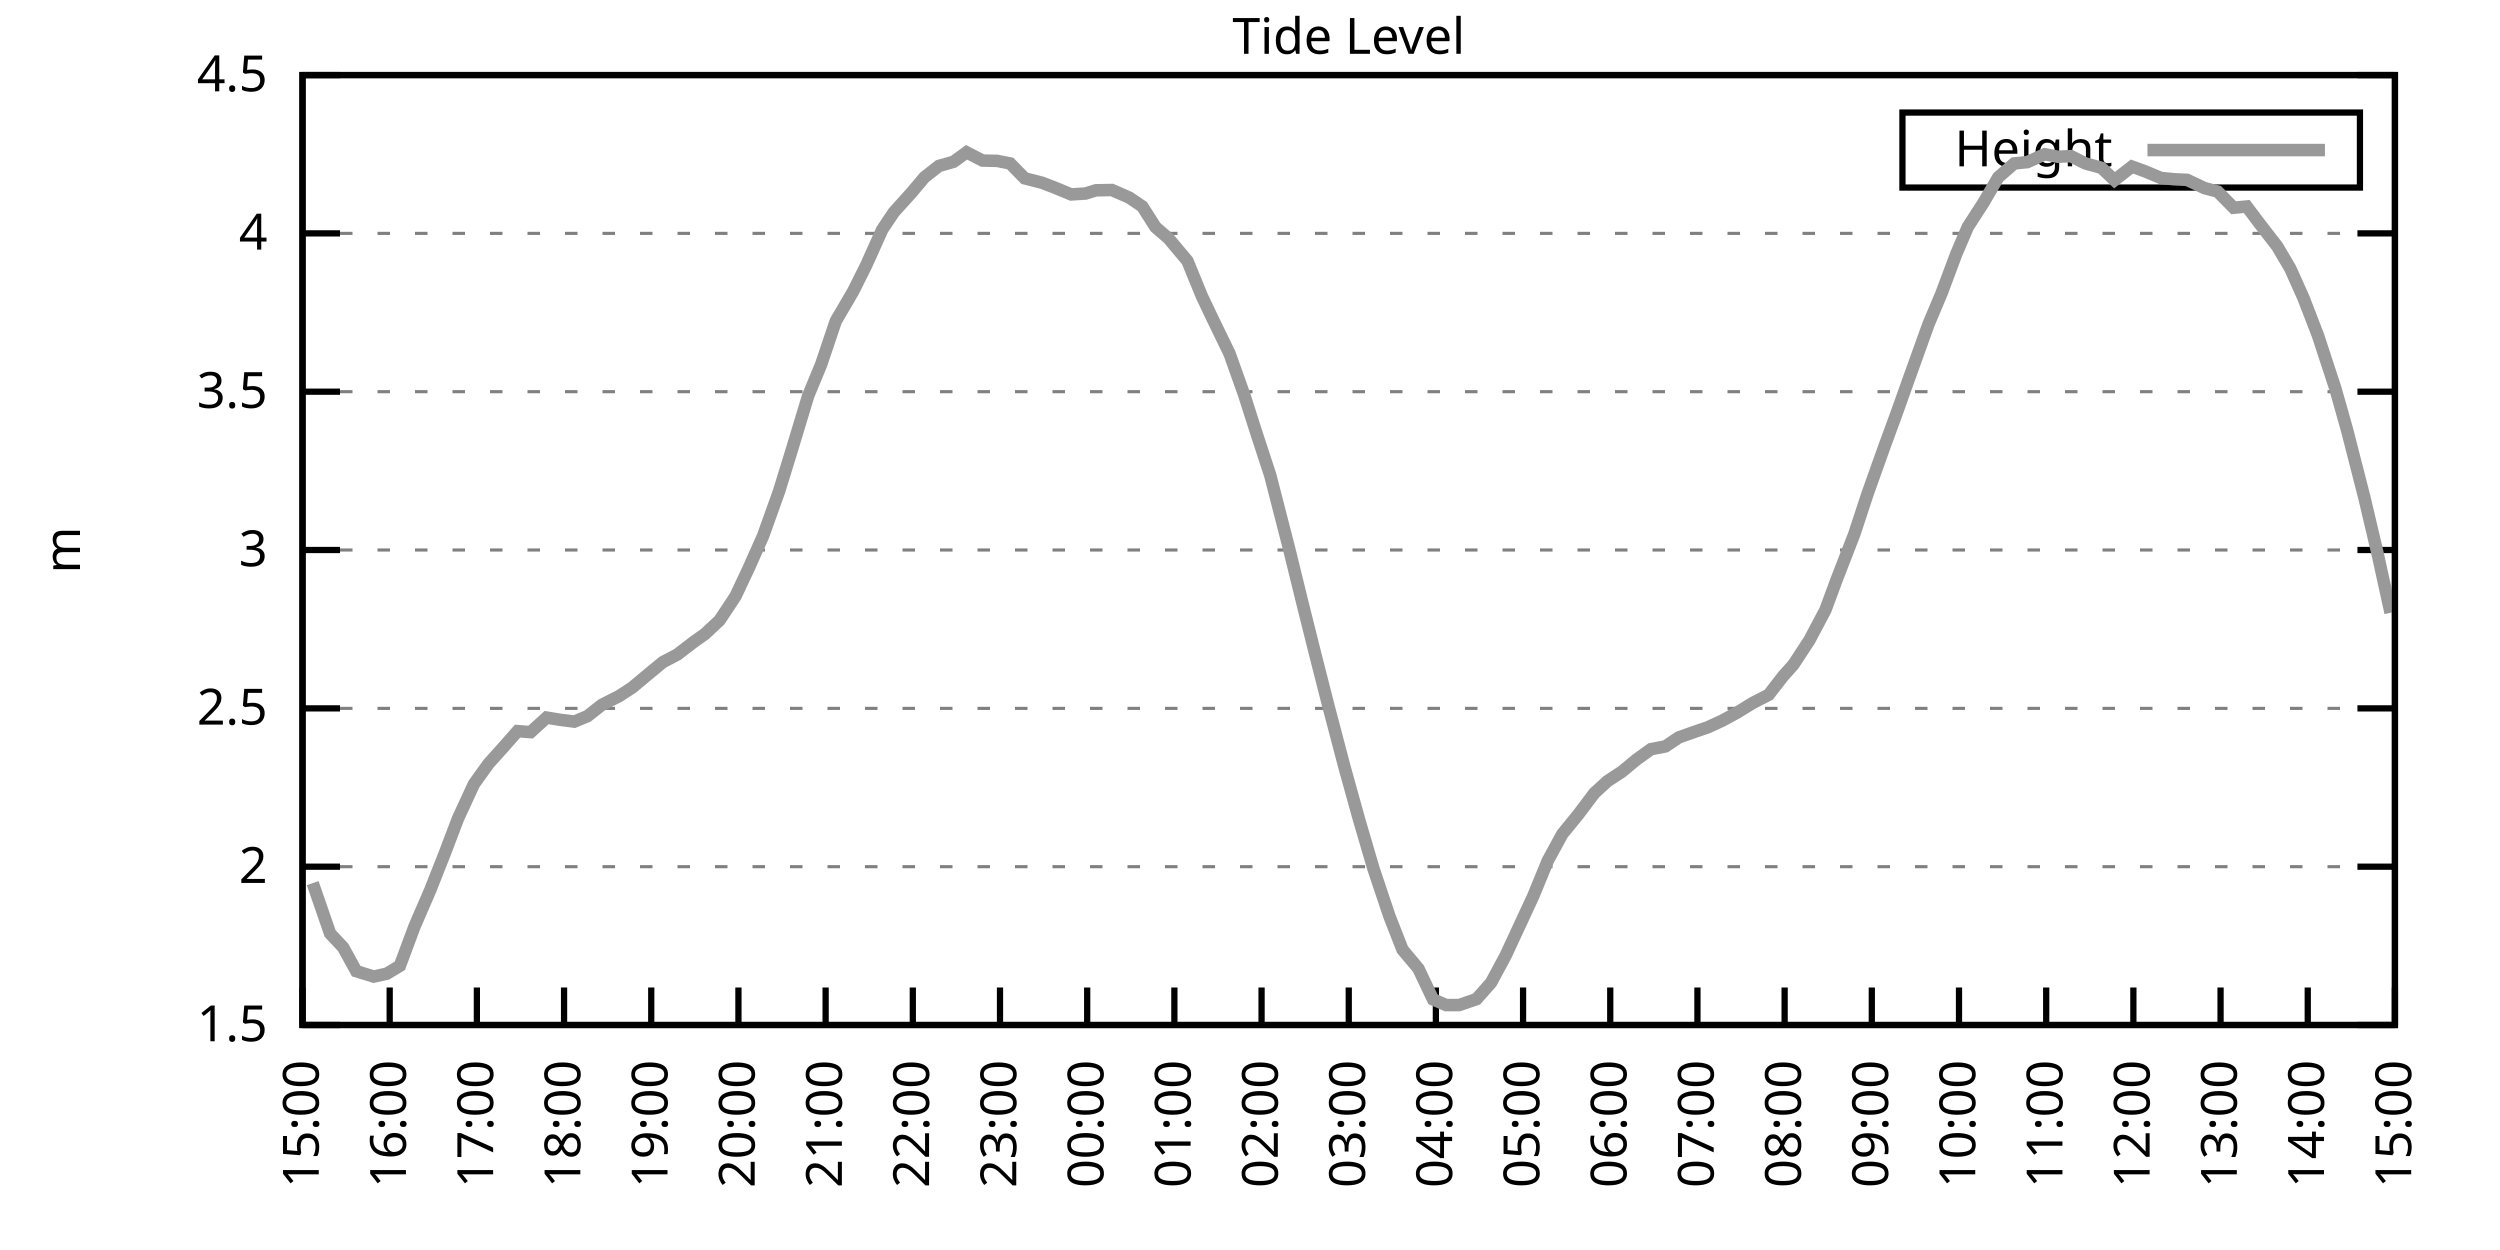
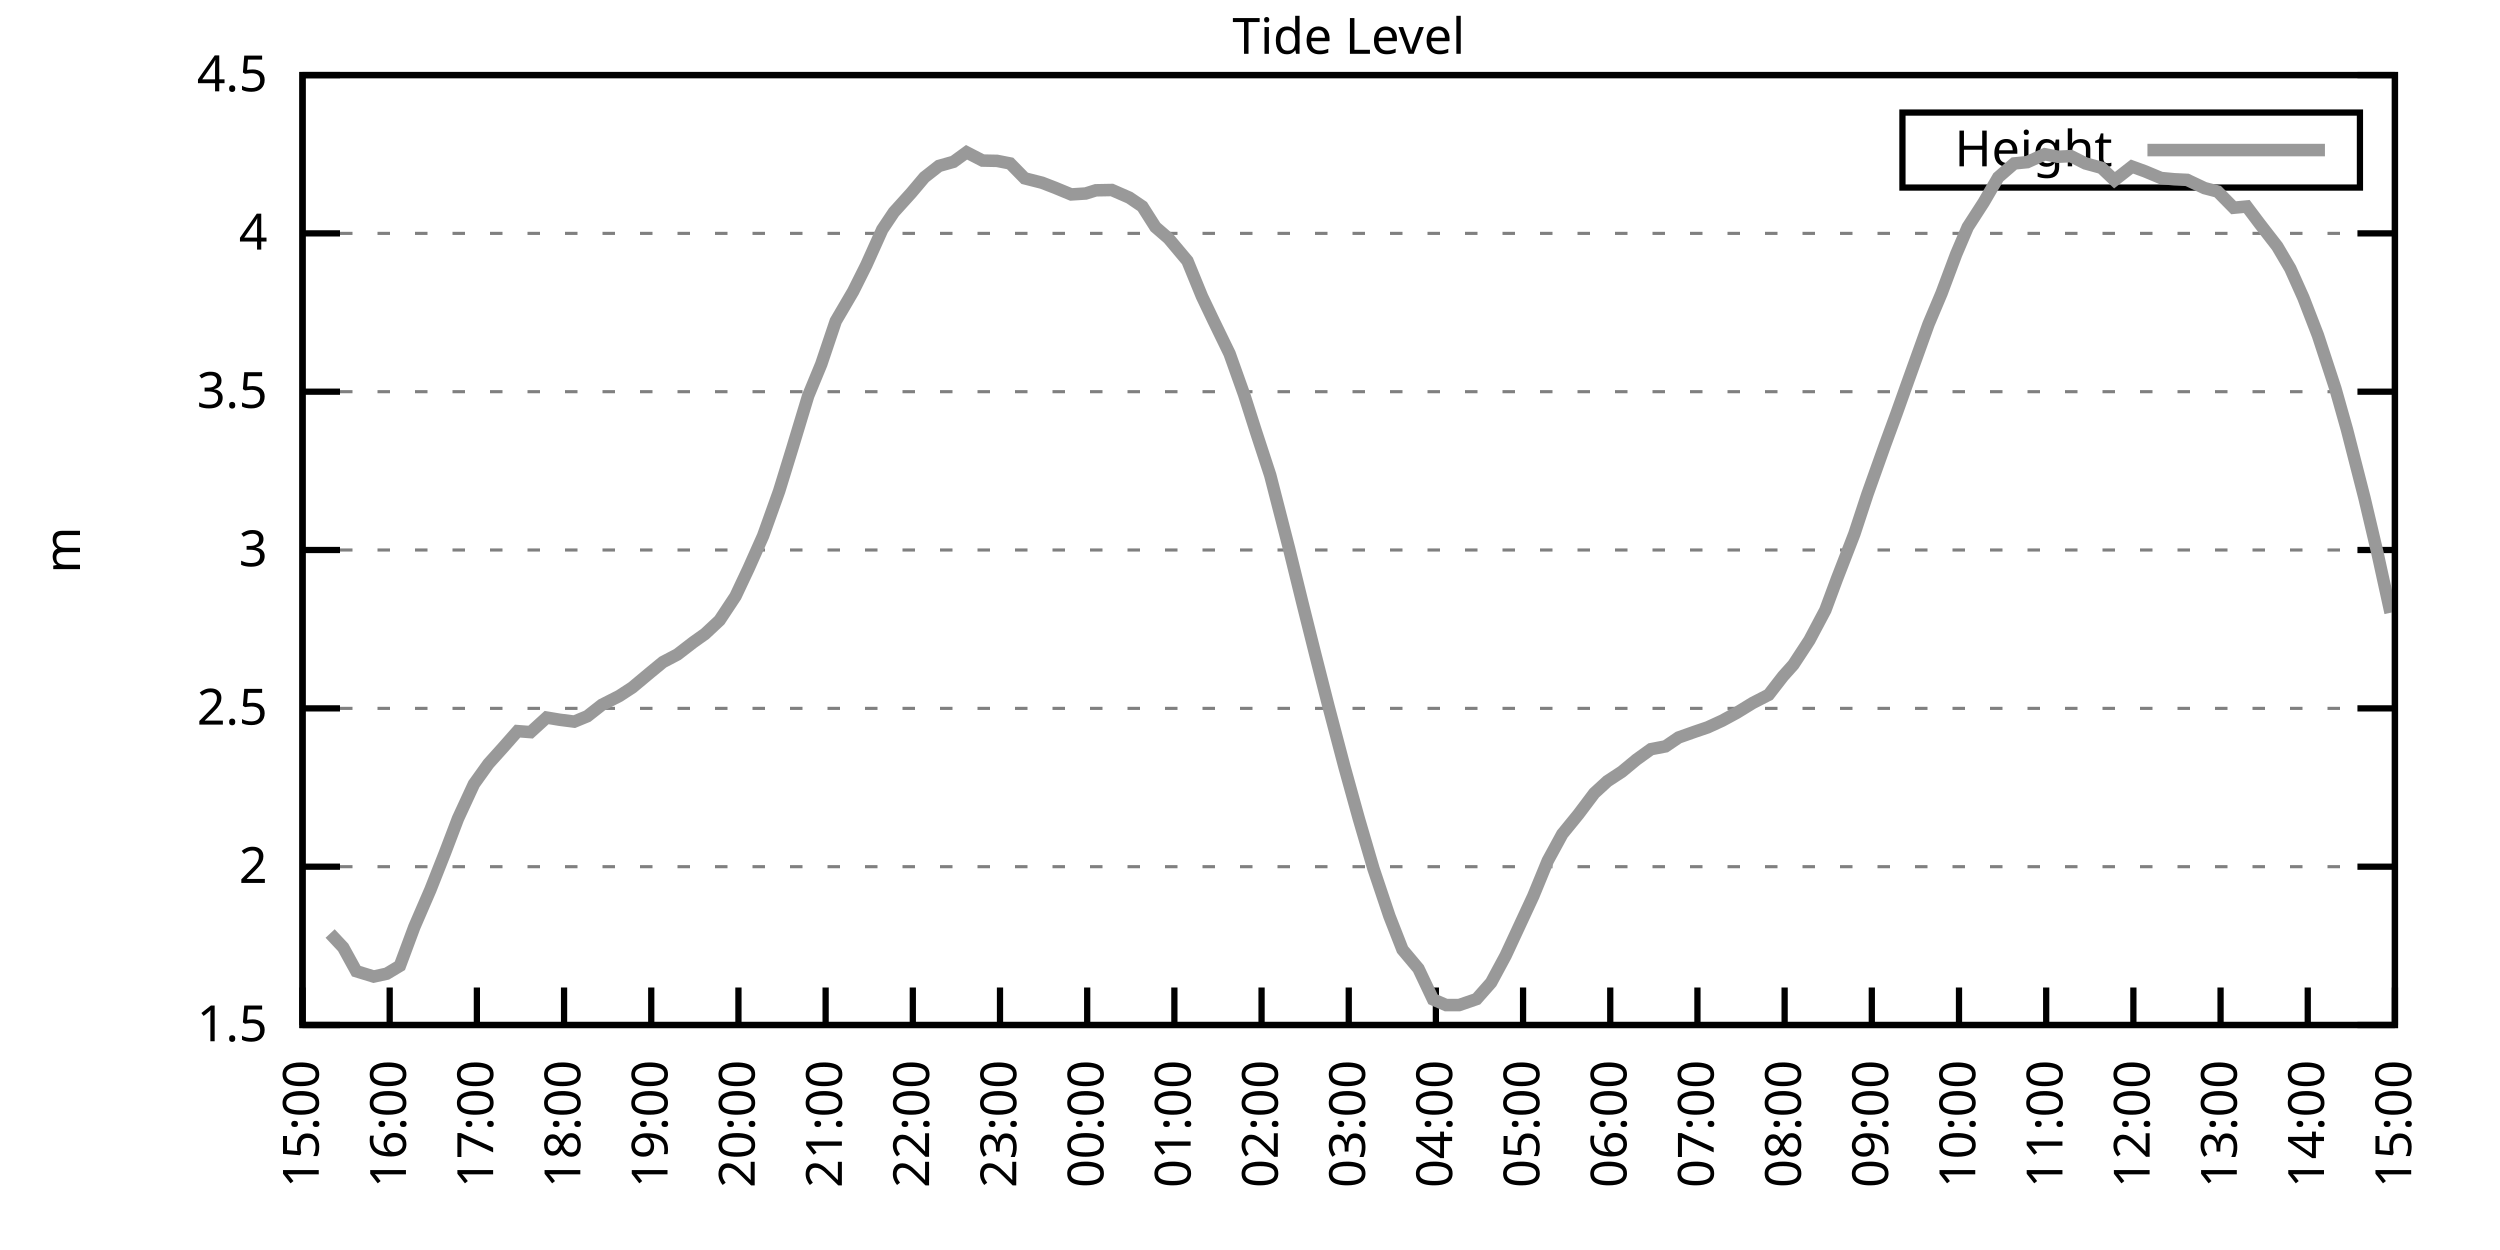
<svg xmlns="http://www.w3.org/2000/svg" xmlns:xlink="http://www.w3.org/1999/xlink" width="400" height="200" viewBox="0 0 400 200">
  <g id="gnuplot_canvas">
    <rect x="0" y="0" width="400" height="200" fill="none" />
    <defs>
      <circle id="gpDot" r="0.5" stroke-width="0.5" stroke="currentColor" />
      <path id="gpPt0" stroke-width="0.333" stroke="currentColor" d="M-1,0 h2 M0,-1 v2" />
      <path id="gpPt1" stroke-width="0.333" stroke="currentColor" d="M-1,-1 L1,1 M1,-1 L-1,1" />
      <path id="gpPt2" stroke-width="0.333" stroke="currentColor" d="M-1,0 L1,0 M0,-1 L0,1 M-1,-1 L1,1 M-1,1 L1,-1" />
      <rect id="gpPt3" stroke-width="0.333" stroke="currentColor" x="-1" y="-1" width="2" height="2" />
      <rect id="gpPt4" stroke-width="0.333" stroke="currentColor" fill="currentColor" x="-1" y="-1" width="2" height="2" />
      <circle id="gpPt5" stroke-width="0.333" stroke="currentColor" cx="0" cy="0" r="1" />
      <use xlink:href="#gpPt5" id="gpPt6" fill="currentColor" stroke="none" />
      <path id="gpPt7" stroke-width="0.333" stroke="currentColor" d="M0,-1.33 L-1.33,0.67 L1.33,0.67 z" />
      <use xlink:href="#gpPt7" id="gpPt8" fill="currentColor" stroke="none" />
      <use xlink:href="#gpPt7" id="gpPt9" stroke="currentColor" transform="rotate(180)" />
      <use xlink:href="#gpPt9" id="gpPt10" fill="currentColor" stroke="none" />
      <use xlink:href="#gpPt3" id="gpPt11" stroke="currentColor" transform="rotate(45)" />
      <use xlink:href="#gpPt11" id="gpPt12" fill="currentColor" stroke="none" />
      <path id="gpPt13" stroke-width="0.333" stroke="currentColor" d="M0,1.330 L1.265,0.411 L0.782,-1.067 L-0.782,-1.076 L-1.265,0.411 z" />
      <use xlink:href="#gpPt13" id="gpPt14" fill="currentColor" stroke="none" />
      <filter id="textbox" filterUnits="objectBoundingBox" x="0" y="0" height="1" width="1">
        <feFlood flood-color="white" flood-opacity="1" result="bgnd" />
        <feComposite in="SourceGraphic" in2="bgnd" operator="atop" />
      </filter>
      <filter id="greybox" filterUnits="objectBoundingBox" x="0" y="0" height="1" width="1">
        <feFlood flood-color="lightgrey" flood-opacity="1" result="grey" />
        <feComposite in="SourceGraphic" in2="grey" operator="atop" />
      </filter>
    </defs>
    <g fill="none" color="white" stroke="currentColor" stroke-width="1.00" stroke-linecap="butt" stroke-linejoin="miter">
</g>
    <g fill="none" color="black" stroke="currentColor" stroke-width="1.00" stroke-linecap="butt" stroke-linejoin="miter">
      <g stroke="none" shape-rendering="crispEdges">
        <polygon fill="rgb(255, 255, 255)" points="48.40,164.00 383.18,164.00 383.18,12.02 48.40,12.02 " />
      </g>
    </g>
    <g fill="none" color="black" stroke="currentColor" stroke-width="1.00" stroke-linecap="butt" stroke-linejoin="miter">
</g>
    <g fill="none" color="black" stroke="black" stroke-width="0.50" stroke-linecap="butt" stroke-linejoin="miter">
</g>
    <g fill="none" color="gray" stroke="currentColor" stroke-width="0.50" stroke-linecap="butt" stroke-linejoin="miter">
      <path stroke="gray" stroke-dasharray="2,4" class="gridline" d="M48.40,164.00 L383.19,164.00  " />
    </g>
    <g fill="none" color="gray" stroke="gray" stroke-width="1.00" stroke-linecap="butt" stroke-linejoin="miter">
</g>
    <g fill="none" color="black" stroke="currentColor" stroke-width="1.00" stroke-linecap="butt" stroke-linejoin="miter">
      <path stroke="black" d="M48.40,164.00 L54.40,164.00 M383.19,164.00 L377.19,164.00  " />
      <g transform="translate(42.80,166.60)" stroke="none" fill="black" font-family="Sans" font-size="8.00" text-anchor="end">
        <text>
          <tspan font-family="Sans"> 1.5</tspan>
        </text>
      </g>
    </g>
    <g fill="none" color="black" stroke="currentColor" stroke-width="1.00" stroke-linecap="butt" stroke-linejoin="miter">
</g>
    <g fill="none" color="black" stroke="black" stroke-width="0.50" stroke-linecap="butt" stroke-linejoin="miter">
</g>
    <g fill="none" color="gray" stroke="currentColor" stroke-width="0.50" stroke-linecap="butt" stroke-linejoin="miter">
      <path stroke="gray" stroke-dasharray="2,4" class="gridline" d="M48.40,138.67 L383.19,138.67  " />
    </g>
    <g fill="none" color="gray" stroke="gray" stroke-width="1.00" stroke-linecap="butt" stroke-linejoin="miter">
</g>
    <g fill="none" color="black" stroke="currentColor" stroke-width="1.00" stroke-linecap="butt" stroke-linejoin="miter">
      <path stroke="black" d="M48.40,138.67 L54.40,138.67 M383.19,138.67 L377.19,138.67  " />
      <g transform="translate(42.80,141.27)" stroke="none" fill="black" font-family="Sans" font-size="8.00" text-anchor="end">
        <text>
          <tspan font-family="Sans"> 2</tspan>
        </text>
      </g>
    </g>
    <g fill="none" color="black" stroke="currentColor" stroke-width="1.00" stroke-linecap="butt" stroke-linejoin="miter">
</g>
    <g fill="none" color="black" stroke="black" stroke-width="0.50" stroke-linecap="butt" stroke-linejoin="miter">
</g>
    <g fill="none" color="gray" stroke="currentColor" stroke-width="0.50" stroke-linecap="butt" stroke-linejoin="miter">
      <path stroke="gray" stroke-dasharray="2,4" class="gridline" d="M48.40,113.34 L383.19,113.34  " />
    </g>
    <g fill="none" color="gray" stroke="gray" stroke-width="1.00" stroke-linecap="butt" stroke-linejoin="miter">
</g>
    <g fill="none" color="black" stroke="currentColor" stroke-width="1.00" stroke-linecap="butt" stroke-linejoin="miter">
      <path stroke="black" d="M48.40,113.34 L54.40,113.34 M383.19,113.34 L377.19,113.34  " />
      <g transform="translate(42.80,115.94)" stroke="none" fill="black" font-family="Sans" font-size="8.00" text-anchor="end">
        <text>
          <tspan font-family="Sans"> 2.5</tspan>
        </text>
      </g>
    </g>
    <g fill="none" color="black" stroke="currentColor" stroke-width="1.00" stroke-linecap="butt" stroke-linejoin="miter">
</g>
    <g fill="none" color="black" stroke="black" stroke-width="0.50" stroke-linecap="butt" stroke-linejoin="miter">
</g>
    <g fill="none" color="gray" stroke="currentColor" stroke-width="0.50" stroke-linecap="butt" stroke-linejoin="miter">
      <path stroke="gray" stroke-dasharray="2,4" class="gridline" d="M48.40,88.00 L383.19,88.00  " />
    </g>
    <g fill="none" color="gray" stroke="gray" stroke-width="1.00" stroke-linecap="butt" stroke-linejoin="miter">
</g>
    <g fill="none" color="black" stroke="currentColor" stroke-width="1.00" stroke-linecap="butt" stroke-linejoin="miter">
      <path stroke="black" d="M48.40,88.00 L54.40,88.00 M383.19,88.00 L377.19,88.00  " />
      <g transform="translate(42.80,90.60)" stroke="none" fill="black" font-family="Sans" font-size="8.00" text-anchor="end">
        <text>
          <tspan font-family="Sans"> 3</tspan>
        </text>
      </g>
    </g>
    <g fill="none" color="black" stroke="currentColor" stroke-width="1.00" stroke-linecap="butt" stroke-linejoin="miter">
</g>
    <g fill="none" color="black" stroke="black" stroke-width="0.50" stroke-linecap="butt" stroke-linejoin="miter">
</g>
    <g fill="none" color="gray" stroke="currentColor" stroke-width="0.50" stroke-linecap="butt" stroke-linejoin="miter">
      <path stroke="gray" stroke-dasharray="2,4" class="gridline" d="M48.40,62.67 L383.19,62.67  " />
    </g>
    <g fill="none" color="gray" stroke="gray" stroke-width="1.00" stroke-linecap="butt" stroke-linejoin="miter">
</g>
    <g fill="none" color="black" stroke="currentColor" stroke-width="1.00" stroke-linecap="butt" stroke-linejoin="miter">
      <path stroke="black" d="M48.40,62.67 L54.40,62.67 M383.19,62.67 L377.19,62.67  " />
      <g transform="translate(42.80,65.27)" stroke="none" fill="black" font-family="Sans" font-size="8.00" text-anchor="end">
        <text>
          <tspan font-family="Sans"> 3.5</tspan>
        </text>
      </g>
    </g>
    <g fill="none" color="black" stroke="currentColor" stroke-width="1.00" stroke-linecap="butt" stroke-linejoin="miter">
</g>
    <g fill="none" color="black" stroke="black" stroke-width="0.50" stroke-linecap="butt" stroke-linejoin="miter">
</g>
    <g fill="none" color="gray" stroke="currentColor" stroke-width="0.50" stroke-linecap="butt" stroke-linejoin="miter">
      <path stroke="gray" stroke-dasharray="2,4" class="gridline" d="M48.40,37.34 L383.19,37.34  " />
    </g>
    <g fill="none" color="gray" stroke="gray" stroke-width="1.00" stroke-linecap="butt" stroke-linejoin="miter">
</g>
    <g fill="none" color="black" stroke="currentColor" stroke-width="1.00" stroke-linecap="butt" stroke-linejoin="miter">
      <path stroke="black" d="M48.40,37.34 L54.40,37.34 M383.19,37.34 L377.19,37.34  " />
      <g transform="translate(42.80,39.94)" stroke="none" fill="black" font-family="Sans" font-size="8.00" text-anchor="end">
        <text>
          <tspan font-family="Sans"> 4</tspan>
        </text>
      </g>
    </g>
    <g fill="none" color="black" stroke="currentColor" stroke-width="1.00" stroke-linecap="butt" stroke-linejoin="miter">
</g>
    <g fill="none" color="black" stroke="black" stroke-width="0.50" stroke-linecap="butt" stroke-linejoin="miter">
</g>
    <g fill="none" color="gray" stroke="currentColor" stroke-width="0.50" stroke-linecap="butt" stroke-linejoin="miter">
      <path stroke="gray" stroke-dasharray="2,4" class="gridline" d="M48.40,12.01 L383.19,12.01  " />
    </g>
    <g fill="none" color="gray" stroke="gray" stroke-width="1.00" stroke-linecap="butt" stroke-linejoin="miter">
</g>
    <g fill="none" color="black" stroke="currentColor" stroke-width="1.00" stroke-linecap="butt" stroke-linejoin="miter">
      <path stroke="black" d="M48.40,12.01 L54.40,12.01 M383.19,12.01 L377.19,12.01  " />
      <g transform="translate(42.80,14.61)" stroke="none" fill="black" font-family="Sans" font-size="8.00" text-anchor="end">
        <text>
          <tspan font-family="Sans"> 4.5</tspan>
        </text>
      </g>
    </g>
    <g fill="none" color="black" stroke="currentColor" stroke-width="1.00" stroke-linecap="butt" stroke-linejoin="miter">
      <path stroke="black" d="M48.40,164.00 L48.40,158.00  " />
      <g transform="translate(51.00,169.60) rotate(270.00)" stroke="none" fill="black" font-family="Sans" font-size="8.00" text-anchor="end">
        <text>
          <tspan font-family="Sans">15:00</tspan>
        </text>
      </g>
    </g>
    <g fill="none" color="black" stroke="currentColor" stroke-width="1.00" stroke-linecap="butt" stroke-linejoin="miter">
      <path stroke="black" d="M62.35,164.00 L62.35,158.00  " />
      <g transform="translate(64.95,169.60) rotate(270.00)" stroke="none" fill="black" font-family="Sans" font-size="8.00" text-anchor="end">
        <text>
          <tspan font-family="Sans">16:00</tspan>
        </text>
      </g>
    </g>
    <g fill="none" color="black" stroke="currentColor" stroke-width="1.00" stroke-linecap="butt" stroke-linejoin="miter">
      <path stroke="black" d="M76.30,164.00 L76.30,158.00  " />
      <g transform="translate(78.90,169.60) rotate(270.00)" stroke="none" fill="black" font-family="Sans" font-size="8.00" text-anchor="end">
        <text>
          <tspan font-family="Sans">17:00</tspan>
        </text>
      </g>
    </g>
    <g fill="none" color="black" stroke="currentColor" stroke-width="1.00" stroke-linecap="butt" stroke-linejoin="miter">
      <path stroke="black" d="M90.25,164.00 L90.25,158.00  " />
      <g transform="translate(92.85,169.60) rotate(270.00)" stroke="none" fill="black" font-family="Sans" font-size="8.00" text-anchor="end">
        <text>
          <tspan font-family="Sans">18:00</tspan>
        </text>
      </g>
    </g>
    <g fill="none" color="black" stroke="currentColor" stroke-width="1.00" stroke-linecap="butt" stroke-linejoin="miter">
      <path stroke="black" d="M104.20,164.00 L104.20,158.00  " />
      <g transform="translate(106.80,169.60) rotate(270.00)" stroke="none" fill="black" font-family="Sans" font-size="8.00" text-anchor="end">
        <text>
          <tspan font-family="Sans">19:00</tspan>
        </text>
      </g>
    </g>
    <g fill="none" color="black" stroke="currentColor" stroke-width="1.00" stroke-linecap="butt" stroke-linejoin="miter">
      <path stroke="black" d="M118.15,164.00 L118.15,158.00  " />
      <g transform="translate(120.75,169.60) rotate(270.00)" stroke="none" fill="black" font-family="Sans" font-size="8.00" text-anchor="end">
        <text>
          <tspan font-family="Sans">20:00</tspan>
        </text>
      </g>
    </g>
    <g fill="none" color="black" stroke="currentColor" stroke-width="1.00" stroke-linecap="butt" stroke-linejoin="miter">
      <path stroke="black" d="M132.10,164.00 L132.10,158.00  " />
      <g transform="translate(134.70,169.60) rotate(270.00)" stroke="none" fill="black" font-family="Sans" font-size="8.00" text-anchor="end">
        <text>
          <tspan font-family="Sans">21:00</tspan>
        </text>
      </g>
    </g>
    <g fill="none" color="black" stroke="currentColor" stroke-width="1.00" stroke-linecap="butt" stroke-linejoin="miter">
      <path stroke="black" d="M146.05,164.00 L146.05,158.00  " />
      <g transform="translate(148.65,169.60) rotate(270.00)" stroke="none" fill="black" font-family="Sans" font-size="8.00" text-anchor="end">
        <text>
          <tspan font-family="Sans">22:00</tspan>
        </text>
      </g>
    </g>
    <g fill="none" color="black" stroke="currentColor" stroke-width="1.00" stroke-linecap="butt" stroke-linejoin="miter">
      <path stroke="black" d="M160.00,164.00 L160.00,158.00  " />
      <g transform="translate(162.60,169.60) rotate(270.00)" stroke="none" fill="black" font-family="Sans" font-size="8.00" text-anchor="end">
        <text>
          <tspan font-family="Sans">23:00</tspan>
        </text>
      </g>
    </g>
    <g fill="none" color="black" stroke="currentColor" stroke-width="1.00" stroke-linecap="butt" stroke-linejoin="miter">
      <path stroke="black" d="M173.95,164.00 L173.95,158.00  " />
      <g transform="translate(176.55,169.60) rotate(270.00)" stroke="none" fill="black" font-family="Sans" font-size="8.00" text-anchor="end">
        <text>
          <tspan font-family="Sans">00:00</tspan>
        </text>
      </g>
    </g>
    <g fill="none" color="black" stroke="currentColor" stroke-width="1.00" stroke-linecap="butt" stroke-linejoin="miter">
      <path stroke="black" d="M187.90,164.00 L187.90,158.00  " />
      <g transform="translate(190.50,169.60) rotate(270.00)" stroke="none" fill="black" font-family="Sans" font-size="8.00" text-anchor="end">
        <text>
          <tspan font-family="Sans">01:00</tspan>
        </text>
      </g>
    </g>
    <g fill="none" color="black" stroke="currentColor" stroke-width="1.00" stroke-linecap="butt" stroke-linejoin="miter">
      <path stroke="black" d="M201.85,164.00 L201.85,158.00  " />
      <g transform="translate(204.45,169.60) rotate(270.00)" stroke="none" fill="black" font-family="Sans" font-size="8.00" text-anchor="end">
        <text>
          <tspan font-family="Sans">02:00</tspan>
        </text>
      </g>
    </g>
    <g fill="none" color="black" stroke="currentColor" stroke-width="1.00" stroke-linecap="butt" stroke-linejoin="miter">
      <path stroke="black" d="M215.80,164.00 L215.80,158.00  " />
      <g transform="translate(218.40,169.60) rotate(270.00)" stroke="none" fill="black" font-family="Sans" font-size="8.00" text-anchor="end">
        <text>
          <tspan font-family="Sans">03:00</tspan>
        </text>
      </g>
    </g>
    <g fill="none" color="black" stroke="currentColor" stroke-width="1.00" stroke-linecap="butt" stroke-linejoin="miter">
      <path stroke="black" d="M229.74,164.00 L229.74,158.00  " />
      <g transform="translate(232.34,169.60) rotate(270.00)" stroke="none" fill="black" font-family="Sans" font-size="8.00" text-anchor="end">
        <text>
          <tspan font-family="Sans">04:00</tspan>
        </text>
      </g>
    </g>
    <g fill="none" color="black" stroke="currentColor" stroke-width="1.00" stroke-linecap="butt" stroke-linejoin="miter">
      <path stroke="black" d="M243.69,164.00 L243.69,158.00  " />
      <g transform="translate(246.29,169.60) rotate(270.00)" stroke="none" fill="black" font-family="Sans" font-size="8.00" text-anchor="end">
        <text>
          <tspan font-family="Sans">05:00</tspan>
        </text>
      </g>
    </g>
    <g fill="none" color="black" stroke="currentColor" stroke-width="1.00" stroke-linecap="butt" stroke-linejoin="miter">
      <path stroke="black" d="M257.64,164.00 L257.64,158.00  " />
      <g transform="translate(260.24,169.60) rotate(270.00)" stroke="none" fill="black" font-family="Sans" font-size="8.00" text-anchor="end">
        <text>
          <tspan font-family="Sans">06:00</tspan>
        </text>
      </g>
    </g>
    <g fill="none" color="black" stroke="currentColor" stroke-width="1.00" stroke-linecap="butt" stroke-linejoin="miter">
      <path stroke="black" d="M271.59,164.00 L271.59,158.00  " />
      <g transform="translate(274.19,169.60) rotate(270.00)" stroke="none" fill="black" font-family="Sans" font-size="8.00" text-anchor="end">
        <text>
          <tspan font-family="Sans">07:00</tspan>
        </text>
      </g>
    </g>
    <g fill="none" color="black" stroke="currentColor" stroke-width="1.00" stroke-linecap="butt" stroke-linejoin="miter">
      <path stroke="black" d="M285.54,164.00 L285.54,158.00  " />
      <g transform="translate(288.14,169.60) rotate(270.00)" stroke="none" fill="black" font-family="Sans" font-size="8.00" text-anchor="end">
        <text>
          <tspan font-family="Sans">08:00</tspan>
        </text>
      </g>
    </g>
    <g fill="none" color="black" stroke="currentColor" stroke-width="1.00" stroke-linecap="butt" stroke-linejoin="miter">
      <path stroke="black" d="M299.49,164.00 L299.49,158.00  " />
      <g transform="translate(302.09,169.60) rotate(270.00)" stroke="none" fill="black" font-family="Sans" font-size="8.00" text-anchor="end">
        <text>
          <tspan font-family="Sans">09:00</tspan>
        </text>
      </g>
    </g>
    <g fill="none" color="black" stroke="currentColor" stroke-width="1.00" stroke-linecap="butt" stroke-linejoin="miter">
      <path stroke="black" d="M313.44,164.00 L313.44,158.00  " />
      <g transform="translate(316.04,169.60) rotate(270.00)" stroke="none" fill="black" font-family="Sans" font-size="8.00" text-anchor="end">
        <text>
          <tspan font-family="Sans">10:00</tspan>
        </text>
      </g>
    </g>
    <g fill="none" color="black" stroke="currentColor" stroke-width="1.00" stroke-linecap="butt" stroke-linejoin="miter">
      <path stroke="black" d="M327.39,164.00 L327.39,158.00  " />
      <g transform="translate(329.99,169.60) rotate(270.00)" stroke="none" fill="black" font-family="Sans" font-size="8.00" text-anchor="end">
        <text>
          <tspan font-family="Sans">11:00</tspan>
        </text>
      </g>
    </g>
    <g fill="none" color="black" stroke="currentColor" stroke-width="1.00" stroke-linecap="butt" stroke-linejoin="miter">
      <path stroke="black" d="M341.34,164.00 L341.34,158.00  " />
      <g transform="translate(343.94,169.60) rotate(270.00)" stroke="none" fill="black" font-family="Sans" font-size="8.00" text-anchor="end">
        <text>
          <tspan font-family="Sans">12:00</tspan>
        </text>
      </g>
    </g>
    <g fill="none" color="black" stroke="currentColor" stroke-width="1.00" stroke-linecap="butt" stroke-linejoin="miter">
      <path stroke="black" d="M355.29,164.00 L355.29,158.00  " />
      <g transform="translate(357.89,169.60) rotate(270.00)" stroke="none" fill="black" font-family="Sans" font-size="8.00" text-anchor="end">
        <text>
          <tspan font-family="Sans">13:00</tspan>
        </text>
      </g>
    </g>
    <g fill="none" color="black" stroke="currentColor" stroke-width="1.00" stroke-linecap="butt" stroke-linejoin="miter">
      <path stroke="black" d="M369.24,164.00 L369.24,158.00  " />
      <g transform="translate(371.84,169.60) rotate(270.00)" stroke="none" fill="black" font-family="Sans" font-size="8.00" text-anchor="end">
        <text>
          <tspan font-family="Sans">14:00</tspan>
        </text>
      </g>
    </g>
    <g fill="none" color="black" stroke="currentColor" stroke-width="1.00" stroke-linecap="butt" stroke-linejoin="miter">
      <path stroke="black" d="M383.19,164.00 L383.19,158.00  " />
      <g transform="translate(385.79,169.60) rotate(270.00)" stroke="none" fill="black" font-family="Sans" font-size="8.00" text-anchor="end">
        <text>
          <tspan font-family="Sans">15:00</tspan>
        </text>
      </g>
    </g>
    <g fill="none" color="black" stroke="currentColor" stroke-width="1.00" stroke-linecap="butt" stroke-linejoin="miter">
</g>
    <g fill="none" color="black" stroke="currentColor" stroke-width="1.00" stroke-linecap="butt" stroke-linejoin="miter">
      <path stroke="black" d="M48.40,12.01 L48.40,164.00 L383.19,164.00 L383.19,12.01 L48.40,12.01 Z  " />
    </g>
    <g fill="none" color="black" stroke="currentColor" stroke-width="1.00" stroke-linecap="butt" stroke-linejoin="miter">
</g>
    <g fill="none" color="black" stroke="currentColor" stroke-width="1.00" stroke-linecap="butt" stroke-linejoin="miter">
      <path stroke="black" d="M304.39,30.01 L304.39,18.01 L377.59,18.01 L377.59,30.01 L304.39,30.01 Z  " />
    </g>
    <g id="Tide_level_plot_1">
      <g fill="none" color="white" stroke="black" stroke-width="2.00" stroke-linecap="butt" stroke-linejoin="miter">
</g>
      <g fill="none" color="black" stroke="currentColor" stroke-width="2.00" stroke-linecap="butt" stroke-linejoin="miter">
        <g transform="translate(337.99,26.61)" stroke="none" fill="black" font-family="Sans" font-size="8.00" text-anchor="end">
          <text>
            <tspan font-family="Sans">Height</tspan>
          </text>
        </g>
      </g>
      <g fill="none" color="black" stroke="currentColor" stroke-width="2.00" stroke-linecap="butt" stroke-linejoin="miter">
-         <path stroke="rgb(153, 153, 153)" d="M343.59,24.01 L371.99,24.01 M50.03,141.30 L52.82,149.36 L54.91,151.59 L57.00,155.39 L59.79,156.25 L61.88,155.79   L63.98,154.53 L66.30,148.29 L68.86,142.37 L71.18,136.49 L73.28,130.97 L75.83,125.45 L78.16,122.20 L80.48,119.62   L82.81,116.98 L84.90,117.14 L87.46,114.81 L89.55,115.16 L91.88,115.46 L93.97,114.60 L96.29,112.78 L99.08,111.36   L101.18,109.99 L103.97,107.66 L106.06,105.94 L108.38,104.72 L110.94,102.75 L112.80,101.43 L115.13,99.25 L117.68,95.40   L119.78,90.94 L122.10,85.73 L124.66,78.58 L126.75,71.79 L129.31,63.33 L131.40,58.27 L133.72,51.38 L136.51,46.61   L138.61,42.41 L141.16,36.73 L143.02,33.95 L145.81,30.86 L147.91,28.37 L150.23,26.55 L152.56,25.89 L154.65,24.37   L157.21,25.69 L159.53,25.74 L161.62,26.15 L163.95,28.53 L166.74,29.24 L168.83,30.05 L171.39,31.11 L173.71,30.96   L175.34,30.45 L177.90,30.40 L180.69,31.62 L182.78,33.04 L184.87,36.33 L186.97,38.15 L189.99,41.75 L192.31,47.42   L194.17,51.32 L196.73,56.59 L199.06,63.13 L200.92,68.96 L203.24,76.05 L206.26,87.80 L208.36,96.36 L210.45,104.72   L212.54,112.93 L215.10,122.66 L217.42,131.02 L219.75,138.97 L222.30,146.57 L224.40,151.94 L226.95,154.98 L229.28,159.90   L231.37,160.81 L233.46,160.81 L236.25,159.85 L238.58,157.21 L240.90,152.90 L245.32,143.38 L247.65,137.71 L249.97,133.45   L252.53,130.31 L255.09,126.91 L257.18,124.99 L259.50,123.47 L261.83,121.54 L264.15,119.87 L266.48,119.42 L268.57,118.00   L271.13,117.09 L273.22,116.38 L275.55,115.31 L277.87,114.05 L280.43,112.48 L282.99,111.16 L285.31,108.17 L286.94,106.35   L289.50,102.44 L292.05,97.63 L293.91,92.62 L296.70,85.42 L298.80,79.04 L301.58,71.24 L303.44,66.17 L305.30,60.95   L308.56,51.88 L310.65,46.92 L312.98,40.69 L314.84,36.33 L317.39,32.38 L319.72,28.37 L322.28,26.15 L324.37,25.94   L327.16,24.68 L329.25,25.08 L331.34,24.98 L333.67,26.15 L336.23,26.85 L338.32,28.83 L341.11,26.65 L343.20,27.41   L345.76,28.48 L347.85,28.68 L349.94,28.78 L352.73,30.10 L354.83,30.65 L357.38,33.24 L359.48,33.04 L361.57,35.82   L364.36,39.42 L366.45,42.97 L368.54,47.63 L370.87,53.66 L373.66,62.17 L375.52,68.75 L378.31,79.65 L380.40,88.51   L382.49,98.04  " />
+         <path stroke="rgb(153, 153, 153)" d="M343.59,24.01 L371.99,24.01 M52.82,149.36 L54.91,151.59 L57.00,155.39 L59.79,156.25 L61.88,155.79 L63.98,154.53   L66.30,148.29 L68.86,142.37 L71.18,136.49 L73.28,130.97 L75.83,125.45 L78.16,122.20 L80.48,119.62 L82.81,116.98   L84.90,117.14 L87.46,114.81 L89.55,115.16 L91.88,115.46 L93.97,114.60 L96.29,112.78 L99.08,111.36 L101.18,109.99   L103.97,107.66 L106.06,105.94 L108.38,104.72 L110.94,102.75 L112.80,101.43 L115.13,99.25 L117.68,95.40 L119.78,90.94   L122.10,85.73 L124.66,78.58 L126.75,71.79 L129.31,63.33 L131.40,58.27 L133.72,51.38 L136.51,46.61 L138.61,42.41   L141.16,36.73 L143.02,33.95 L145.81,30.86 L147.91,28.37 L150.23,26.55 L152.56,25.89 L154.65,24.37 L157.21,25.69   L159.53,25.74 L161.62,26.15 L163.95,28.53 L166.74,29.24 L168.83,30.05 L171.39,31.11 L173.71,30.96 L175.34,30.45   L177.90,30.40 L180.69,31.62 L182.78,33.04 L184.87,36.33 L186.97,38.15 L189.99,41.75 L192.31,47.42 L194.17,51.32   L196.73,56.59 L199.06,63.13 L200.92,68.96 L203.24,76.05 L206.26,87.80 L208.36,96.36 L210.45,104.72 L212.54,112.93   L215.10,122.66 L217.42,131.02 L219.75,138.97 L222.30,146.57 L224.40,151.94 L226.95,154.98 L229.28,159.90 L231.37,160.81   L233.46,160.81 L236.25,159.85 L238.58,157.21 L240.90,152.90 L245.32,143.38 L247.65,137.71 L249.97,133.45 L252.53,130.31   L255.09,126.91 L257.18,124.99 L259.50,123.47 L261.83,121.54 L264.15,119.87 L266.48,119.42 L268.57,118.00 L271.13,117.09   L273.22,116.38 L275.55,115.31 L277.87,114.05 L280.43,112.48 L282.99,111.16 L285.31,108.17 L286.94,106.35 L289.50,102.44   L292.05,97.63 L293.91,92.62 L296.70,85.42 L298.80,79.04 L301.58,71.24 L303.44,66.17 L305.30,60.95 L308.56,51.88   L310.65,46.92 L312.98,40.69 L314.84,36.33 L317.39,32.38 L319.72,28.37 L322.28,26.15 L324.37,25.94 L327.16,24.68   L329.25,25.08 L331.34,24.98 L333.67,26.15 L336.23,26.85 L338.32,28.83 L341.11,26.65 L343.20,27.41 L345.76,28.48   L347.85,28.68 L349.94,28.78 L352.73,30.10 L354.83,30.65 L357.38,33.24 L359.48,33.04 L361.57,35.82 L364.36,39.42   L366.45,42.97 L368.54,47.63 L370.87,53.66 L373.66,62.17 L375.52,68.75 L378.31,79.65 L380.40,88.51 L382.49,98.04    " />
      </g>
    </g>
    <g fill="none" color="black" stroke="currentColor" stroke-width="2.00" stroke-linecap="butt" stroke-linejoin="miter">
</g>
    <g fill="none" color="black" stroke="black" stroke-width="1.00" stroke-linecap="butt" stroke-linejoin="miter">
</g>
    <g fill="none" color="black" stroke="currentColor" stroke-width="1.00" stroke-linecap="butt" stroke-linejoin="miter">
      <path stroke="black" d="M48.40,12.01 L48.40,164.00 L383.19,164.00 L383.19,12.01 L48.40,12.01 Z  " />
      <g transform="translate(12.80,88.01) rotate(270.00)" stroke="none" fill="black" font-family="Sans" font-size="8.00" text-anchor="middle">
        <text>
          <tspan font-family="Sans">m</tspan>
        </text>
      </g>
    </g>
    <g fill="none" color="black" stroke="currentColor" stroke-width="1.00" stroke-linecap="butt" stroke-linejoin="miter">
</g>
    <g fill="none" color="black" stroke="currentColor" stroke-width="1.00" stroke-linecap="butt" stroke-linejoin="miter">
      <g transform="translate(215.79,8.61)" stroke="none" fill="black" font-family="Sans" font-size="8.00" text-anchor="middle">
        <text>
          <tspan font-family="Sans">Tide Level</tspan>
        </text>
      </g>
    </g>
    <g fill="none" color="black" stroke="currentColor" stroke-width="1.00" stroke-linecap="butt" stroke-linejoin="miter">
</g>
  </g>
</svg>
